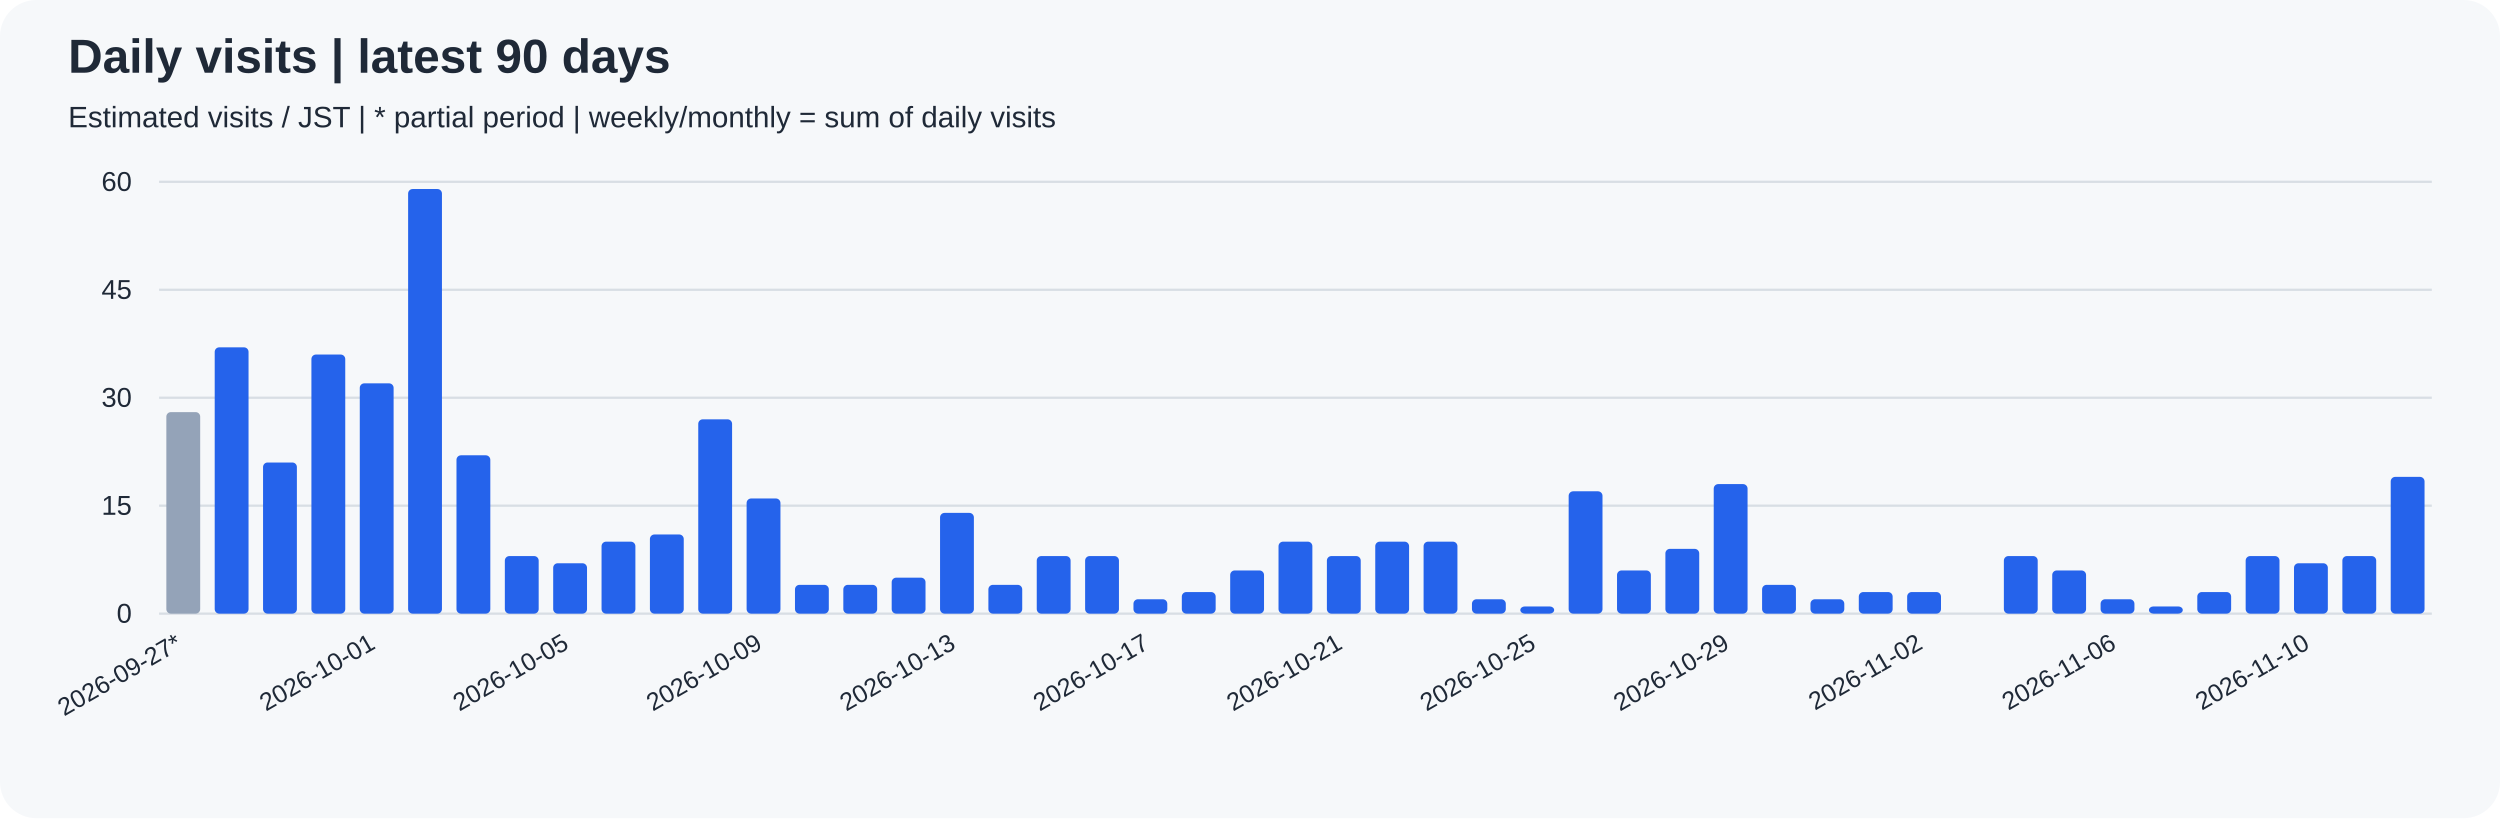
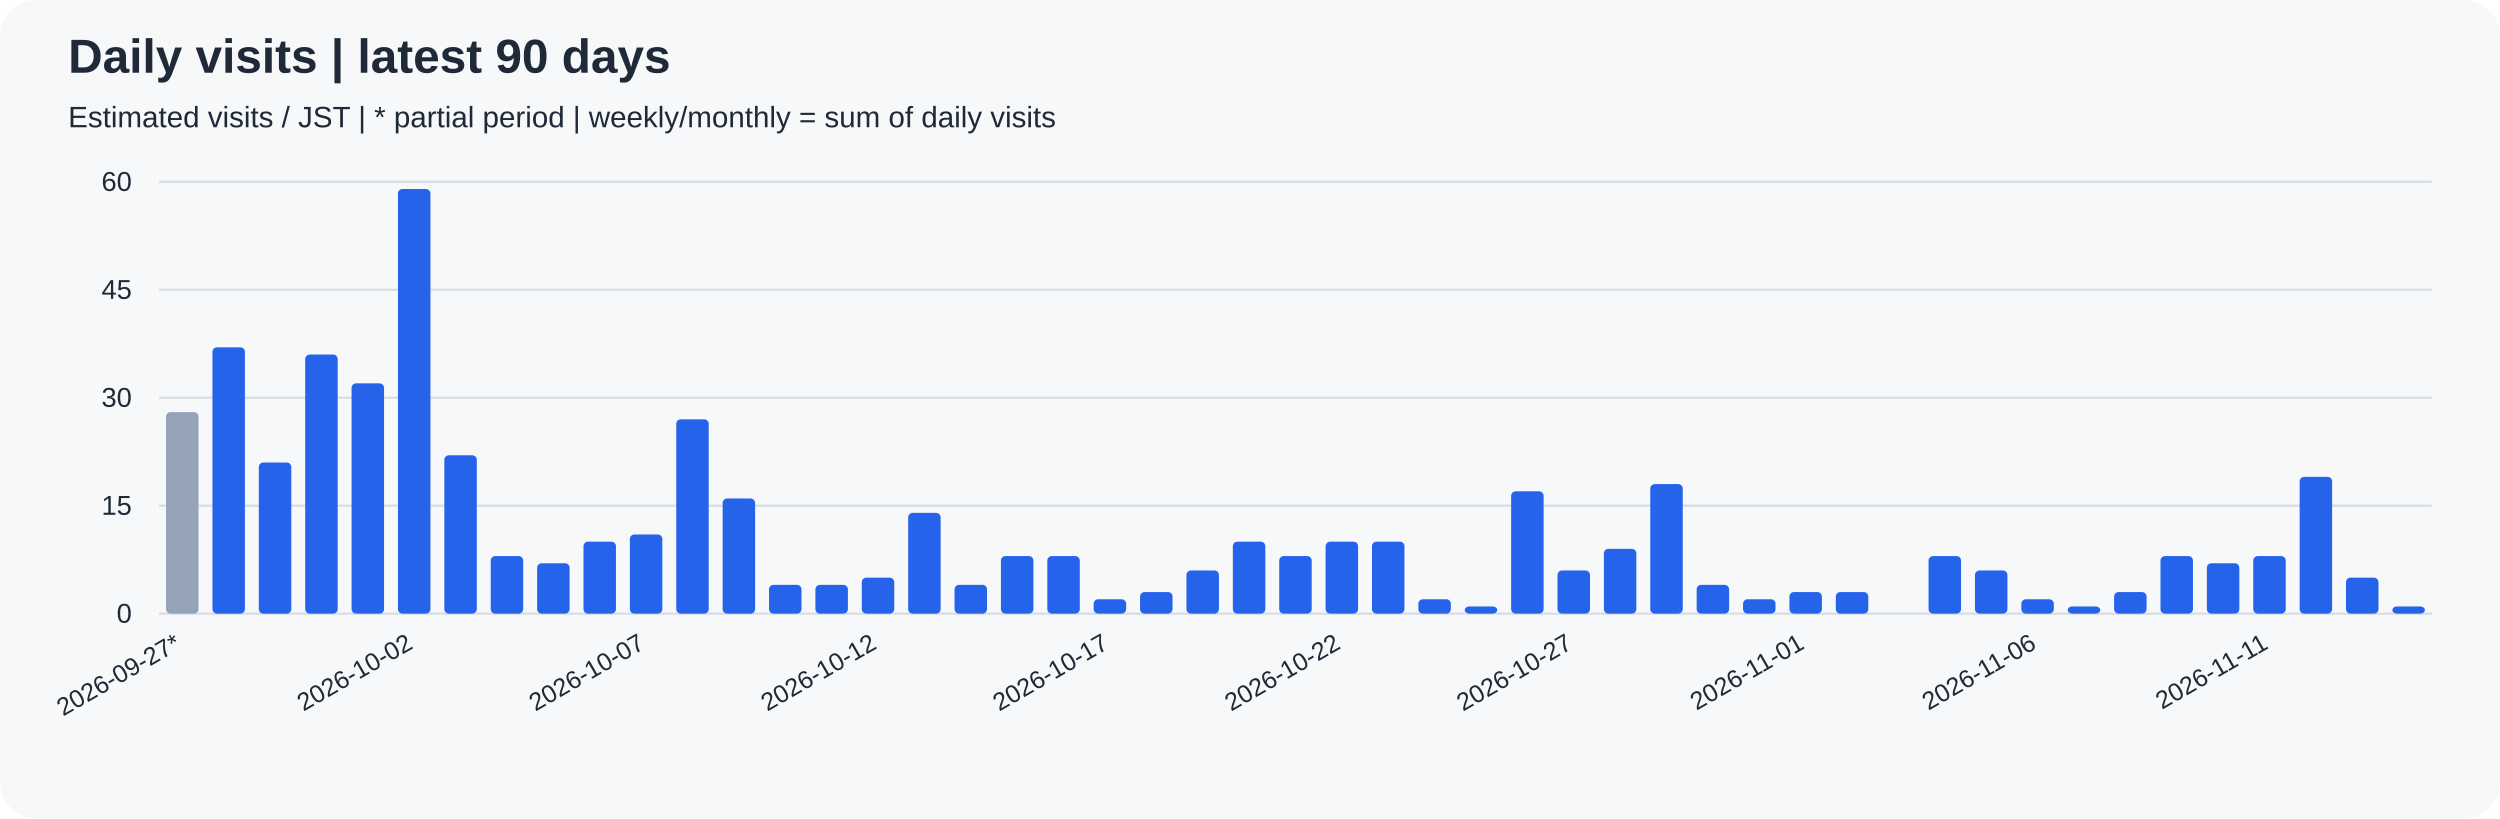
<svg xmlns="http://www.w3.org/2000/svg" width="1100" height="360" viewBox="0 0 1100 360" role="img">
  <rect width="100%" height="100%" rx="16" fill="#f6f8fa" />
  <g font-family="Arial, sans-serif" fill="#1f2937">
    <text x="30" y="32" font-size="21" font-weight="bold">Daily visits | latest 90 days</text>
    <text x="30" y="56" font-size="13">Estimated visits / JST | * partial period | weekly/monthly = sum of daily visits</text>
    <path d="M70 270.0 H1070" stroke="#d8dee4" />
    <text x="58" y="274.0" text-anchor="end" font-size="12">0</text>
    <path d="M70 222.5 H1070" stroke="#d8dee4" />
    <text x="58" y="226.5" text-anchor="end" font-size="12">15</text>
    <path d="M70 175.0 H1070" stroke="#d8dee4" />
    <text x="58" y="179.0" text-anchor="end" font-size="12">30</text>
    <path d="M70 127.5 H1070" stroke="#d8dee4" />
    <text x="58" y="131.5" text-anchor="end" font-size="12">45</text>
    <path d="M70 80.0 H1070" stroke="#d8dee4" />
    <text x="58" y="84.0" text-anchor="end" font-size="12">60</text>
-     <rect x="73.19" y="181.33" width="14.89" height="88.67" rx="2" fill="#94a3b8" />
-     <text transform="translate(80.64,285) rotate(-30)" text-anchor="end" font-size="11">2026-09-27*</text>
-     <rect x="94.47" y="152.83" width="14.89" height="117.17" rx="2" fill="#2563eb" />
-     <rect x="115.74" y="203.50" width="14.89" height="66.50" rx="2" fill="#2563eb" />
-     <rect x="137.02" y="156.00" width="14.89" height="114.00" rx="2" fill="#2563eb" />
-     <rect x="158.30" y="168.67" width="14.89" height="101.33" rx="2" fill="#2563eb" />
-     <text transform="translate(165.74,285) rotate(-30)" text-anchor="end" font-size="11">2026-10-01</text>
-     <rect x="179.57" y="83.17" width="14.89" height="186.83" rx="2" fill="#2563eb" />
-     <rect x="200.85" y="200.33" width="14.89" height="69.67" rx="2" fill="#2563eb" />
-     <rect x="222.13" y="244.67" width="14.89" height="25.33" rx="2" fill="#2563eb" />
-     <rect x="243.40" y="247.83" width="14.89" height="22.17" rx="2" fill="#2563eb" />
-     <text transform="translate(250.85,285) rotate(-30)" text-anchor="end" font-size="11">2026-10-05</text>
-     <rect x="264.68" y="238.33" width="14.89" height="31.67" rx="2" fill="#2563eb" />
-     <rect x="285.96" y="235.17" width="14.89" height="34.83" rx="2" fill="#2563eb" />
-     <rect x="307.23" y="184.50" width="14.89" height="85.50" rx="2" fill="#2563eb" />
-     <rect x="328.51" y="219.33" width="14.89" height="50.67" rx="2" fill="#2563eb" />
-     <text transform="translate(335.96,285) rotate(-30)" text-anchor="end" font-size="11">2026-10-09</text>
-     <rect x="349.79" y="257.33" width="14.89" height="12.67" rx="2" fill="#2563eb" />
-     <rect x="371.06" y="257.33" width="14.89" height="12.67" rx="2" fill="#2563eb" />
-     <rect x="392.34" y="254.17" width="14.89" height="15.83" rx="2" fill="#2563eb" />
-     <rect x="413.62" y="225.67" width="14.89" height="44.33" rx="2" fill="#2563eb" />
-     <text transform="translate(421.06,285) rotate(-30)" text-anchor="end" font-size="11">2026-10-13</text>
-     <rect x="434.89" y="257.33" width="14.89" height="12.67" rx="2" fill="#2563eb" />
-     <rect x="456.17" y="244.67" width="14.89" height="25.33" rx="2" fill="#2563eb" />
-     <rect x="477.45" y="244.67" width="14.89" height="25.33" rx="2" fill="#2563eb" />
-     <rect x="498.72" y="263.67" width="14.89" height="6.33" rx="2" fill="#2563eb" />
-     <text transform="translate(506.17,285) rotate(-30)" text-anchor="end" font-size="11">2026-10-17</text>
-     <rect x="520.00" y="260.50" width="14.89" height="9.50" rx="2" fill="#2563eb" />
-     <rect x="541.28" y="251.00" width="14.89" height="19.00" rx="2" fill="#2563eb" />
-     <rect x="562.55" y="238.33" width="14.89" height="31.67" rx="2" fill="#2563eb" />
-     <rect x="583.83" y="244.67" width="14.89" height="25.33" rx="2" fill="#2563eb" />
-     <text transform="translate(591.28,285) rotate(-30)" text-anchor="end" font-size="11">2026-10-21</text>
-     <rect x="605.11" y="238.33" width="14.89" height="31.67" rx="2" fill="#2563eb" />
-     <rect x="626.38" y="238.33" width="14.89" height="31.67" rx="2" fill="#2563eb" />
-     <rect x="647.66" y="263.67" width="14.89" height="6.33" rx="2" fill="#2563eb" />
-     <rect x="668.94" y="266.83" width="14.89" height="3.17" rx="2" fill="#2563eb" />
-     <text transform="translate(676.38,285) rotate(-30)" text-anchor="end" font-size="11">2026-10-25</text>
-     <rect x="690.21" y="216.17" width="14.89" height="53.83" rx="2" fill="#2563eb" />
-     <rect x="711.49" y="251.00" width="14.89" height="19.00" rx="2" fill="#2563eb" />
-     <rect x="732.77" y="241.50" width="14.89" height="28.50" rx="2" fill="#2563eb" />
-     <rect x="754.04" y="213.00" width="14.89" height="57.00" rx="2" fill="#2563eb" />
-     <text transform="translate(761.49,285) rotate(-30)" text-anchor="end" font-size="11">2026-10-29</text>
-     <rect x="775.32" y="257.33" width="14.89" height="12.67" rx="2" fill="#2563eb" />
-     <rect x="796.60" y="263.67" width="14.89" height="6.33" rx="2" fill="#2563eb" />
-     <rect x="817.87" y="260.50" width="14.89" height="9.50" rx="2" fill="#2563eb" />
-     <rect x="839.15" y="260.50" width="14.89" height="9.50" rx="2" fill="#2563eb" />
-     <text transform="translate(846.60,285) rotate(-30)" text-anchor="end" font-size="11">2026-11-02</text>
-     <rect x="860.43" y="270.00" width="14.89" height="0.00" rx="2" fill="#2563eb" />
-     <rect x="881.70" y="244.67" width="14.89" height="25.33" rx="2" fill="#2563eb" />
-     <rect x="902.98" y="251.00" width="14.89" height="19.00" rx="2" fill="#2563eb" />
-     <rect x="924.26" y="263.67" width="14.89" height="6.33" rx="2" fill="#2563eb" />
-     <text transform="translate(931.70,285) rotate(-30)" text-anchor="end" font-size="11">2026-11-06</text>
-     <rect x="945.53" y="266.83" width="14.89" height="3.17" rx="2" fill="#2563eb" />
-     <rect x="966.81" y="260.50" width="14.89" height="9.50" rx="2" fill="#2563eb" />
-     <rect x="988.09" y="244.67" width="14.89" height="25.33" rx="2" fill="#2563eb" />
-     <rect x="1009.36" y="247.83" width="14.89" height="22.17" rx="2" fill="#2563eb" />
-     <text transform="translate(1016.81,285) rotate(-30)" text-anchor="end" font-size="11">2026-11-10</text>
-     <rect x="1030.64" y="244.67" width="14.89" height="25.33" rx="2" fill="#2563eb" />
-     <rect x="1051.91" y="209.83" width="14.89" height="60.17" rx="2" fill="#2563eb" />
+     <rect x="73.06" y="181.33" width="14.29" height="88.67" rx="2" fill="#94a3b8" />
+     <text transform="translate(80.20,285) rotate(-30)" text-anchor="end" font-size="11">2026-09-27*</text>
+     <rect x="93.47" y="152.83" width="14.29" height="117.17" rx="2" fill="#2563eb" />
+     <rect x="113.88" y="203.50" width="14.29" height="66.50" rx="2" fill="#2563eb" />
+     <rect x="134.29" y="156.00" width="14.29" height="114.00" rx="2" fill="#2563eb" />
+     <rect x="154.69" y="168.67" width="14.29" height="101.33" rx="2" fill="#2563eb" />
+     <rect x="175.10" y="83.17" width="14.29" height="186.83" rx="2" fill="#2563eb" />
+     <text transform="translate(182.24,285) rotate(-30)" text-anchor="end" font-size="11">2026-10-02</text>
+     <rect x="195.51" y="200.33" width="14.29" height="69.67" rx="2" fill="#2563eb" />
+     <rect x="215.92" y="244.67" width="14.29" height="25.33" rx="2" fill="#2563eb" />
+     <rect x="236.33" y="247.83" width="14.29" height="22.17" rx="2" fill="#2563eb" />
+     <rect x="256.73" y="238.33" width="14.29" height="31.67" rx="2" fill="#2563eb" />
+     <rect x="277.14" y="235.17" width="14.29" height="34.83" rx="2" fill="#2563eb" />
+     <text transform="translate(284.29,285) rotate(-30)" text-anchor="end" font-size="11">2026-10-07</text>
+     <rect x="297.55" y="184.50" width="14.29" height="85.50" rx="2" fill="#2563eb" />
+     <rect x="317.96" y="219.33" width="14.29" height="50.67" rx="2" fill="#2563eb" />
+     <rect x="338.37" y="257.33" width="14.29" height="12.67" rx="2" fill="#2563eb" />
+     <rect x="358.78" y="257.33" width="14.29" height="12.67" rx="2" fill="#2563eb" />
+     <rect x="379.18" y="254.17" width="14.29" height="15.83" rx="2" fill="#2563eb" />
+     <text transform="translate(386.33,285) rotate(-30)" text-anchor="end" font-size="11">2026-10-12</text>
+     <rect x="399.59" y="225.67" width="14.29" height="44.33" rx="2" fill="#2563eb" />
+     <rect x="420.00" y="257.33" width="14.29" height="12.67" rx="2" fill="#2563eb" />
+     <rect x="440.41" y="244.67" width="14.29" height="25.33" rx="2" fill="#2563eb" />
+     <rect x="460.82" y="244.67" width="14.29" height="25.33" rx="2" fill="#2563eb" />
+     <rect x="481.22" y="263.67" width="14.29" height="6.33" rx="2" fill="#2563eb" />
+     <text transform="translate(488.37,285) rotate(-30)" text-anchor="end" font-size="11">2026-10-17</text>
+     <rect x="501.63" y="260.50" width="14.29" height="9.50" rx="2" fill="#2563eb" />
+     <rect x="522.04" y="251.00" width="14.29" height="19.00" rx="2" fill="#2563eb" />
+     <rect x="542.45" y="238.33" width="14.29" height="31.67" rx="2" fill="#2563eb" />
+     <rect x="562.86" y="244.67" width="14.29" height="25.33" rx="2" fill="#2563eb" />
+     <rect x="583.27" y="238.33" width="14.29" height="31.67" rx="2" fill="#2563eb" />
+     <text transform="translate(590.41,285) rotate(-30)" text-anchor="end" font-size="11">2026-10-22</text>
+     <rect x="603.67" y="238.33" width="14.29" height="31.67" rx="2" fill="#2563eb" />
+     <rect x="624.08" y="263.67" width="14.29" height="6.33" rx="2" fill="#2563eb" />
+     <rect x="644.49" y="266.83" width="14.29" height="3.17" rx="2" fill="#2563eb" />
+     <rect x="664.90" y="216.17" width="14.29" height="53.83" rx="2" fill="#2563eb" />
+     <rect x="685.31" y="251.00" width="14.29" height="19.00" rx="2" fill="#2563eb" />
+     <text transform="translate(692.45,285) rotate(-30)" text-anchor="end" font-size="11">2026-10-27</text>
+     <rect x="705.71" y="241.50" width="14.29" height="28.50" rx="2" fill="#2563eb" />
+     <rect x="726.12" y="213.00" width="14.29" height="57.00" rx="2" fill="#2563eb" />
+     <rect x="746.53" y="257.33" width="14.29" height="12.67" rx="2" fill="#2563eb" />
+     <rect x="766.94" y="263.67" width="14.29" height="6.33" rx="2" fill="#2563eb" />
+     <rect x="787.35" y="260.50" width="14.29" height="9.50" rx="2" fill="#2563eb" />
+     <text transform="translate(794.49,285) rotate(-30)" text-anchor="end" font-size="11">2026-11-01</text>
+     <rect x="807.76" y="260.50" width="14.29" height="9.50" rx="2" fill="#2563eb" />
+     <rect x="828.16" y="270.00" width="14.29" height="0.00" rx="2" fill="#2563eb" />
+     <rect x="848.57" y="244.67" width="14.29" height="25.33" rx="2" fill="#2563eb" />
+     <rect x="868.98" y="251.00" width="14.29" height="19.00" rx="2" fill="#2563eb" />
+     <rect x="889.39" y="263.67" width="14.29" height="6.33" rx="2" fill="#2563eb" />
+     <text transform="translate(896.53,285) rotate(-30)" text-anchor="end" font-size="11">2026-11-06</text>
+     <rect x="909.80" y="266.83" width="14.29" height="3.17" rx="2" fill="#2563eb" />
+     <rect x="930.20" y="260.50" width="14.29" height="9.50" rx="2" fill="#2563eb" />
+     <rect x="950.61" y="244.67" width="14.29" height="25.33" rx="2" fill="#2563eb" />
+     <rect x="971.02" y="247.83" width="14.29" height="22.17" rx="2" fill="#2563eb" />
+     <rect x="991.43" y="244.67" width="14.29" height="25.33" rx="2" fill="#2563eb" />
+     <text transform="translate(998.57,285) rotate(-30)" text-anchor="end" font-size="11">2026-11-11</text>
+     <rect x="1011.84" y="209.83" width="14.29" height="60.17" rx="2" fill="#2563eb" />
+     <rect x="1032.24" y="254.17" width="14.29" height="15.83" rx="2" fill="#2563eb" />
+     <rect x="1052.65" y="266.83" width="14.29" height="3.17" rx="2" fill="#2563eb" />
  </g>
</svg>
